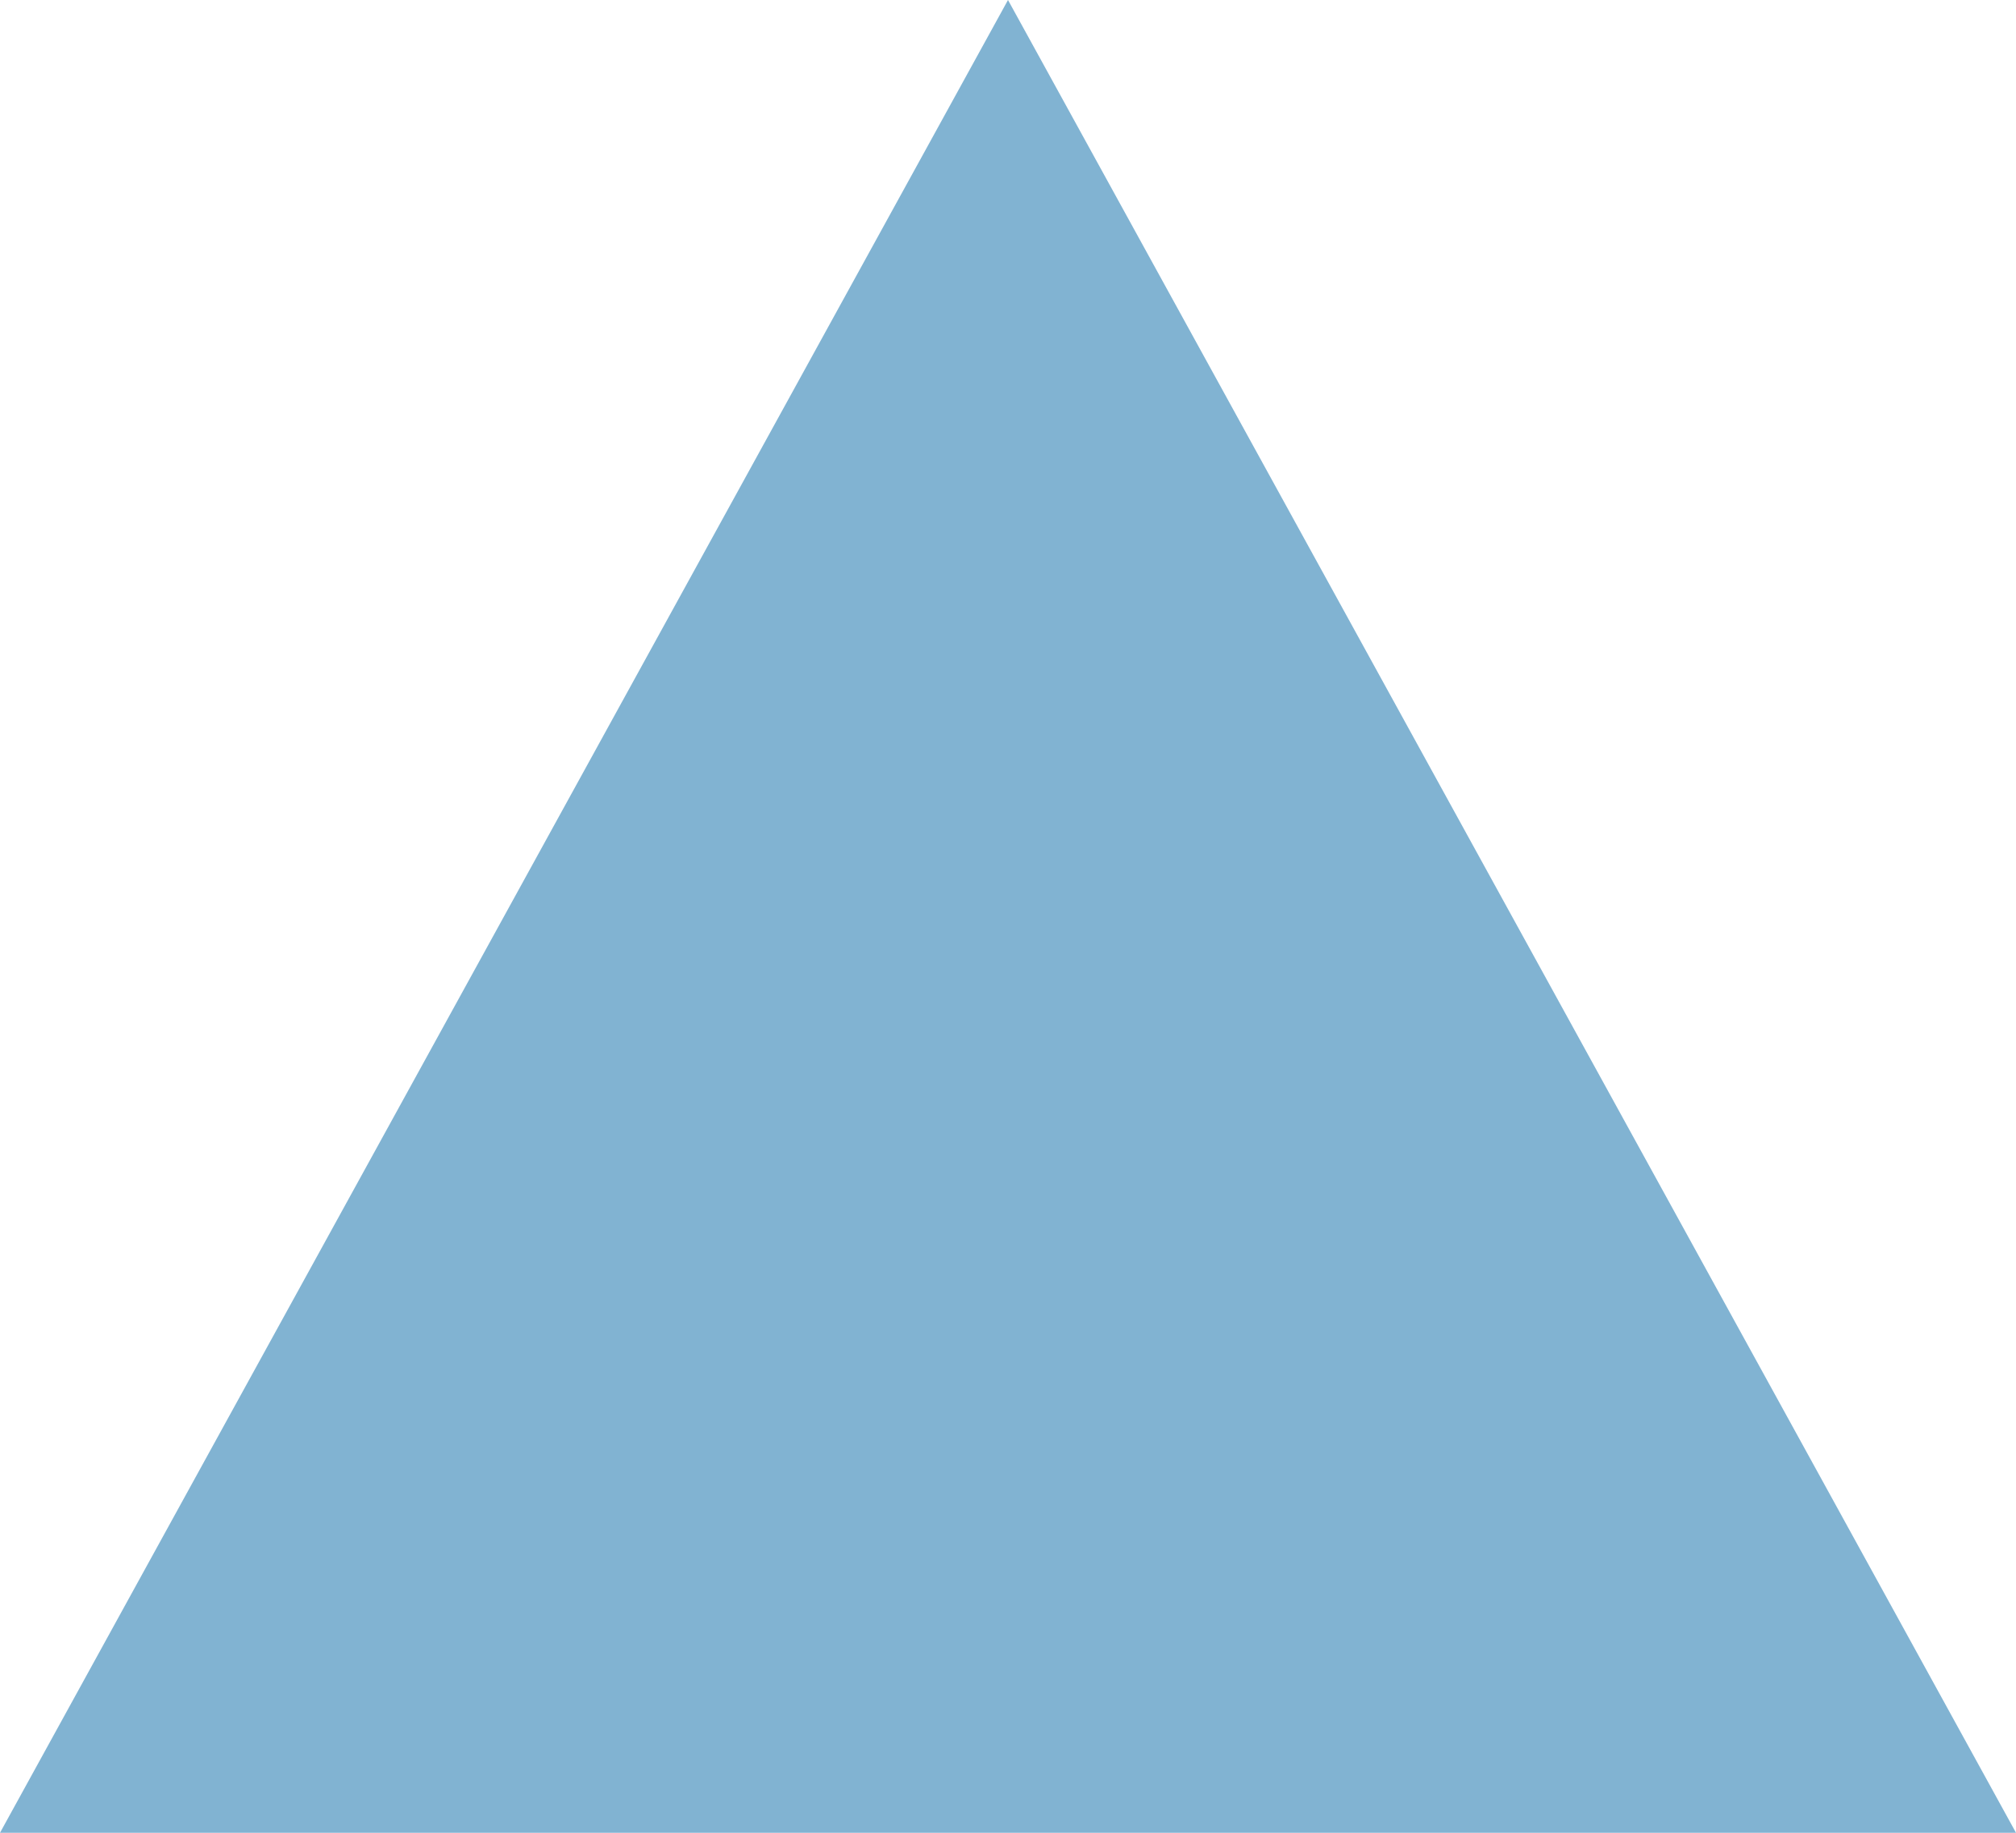
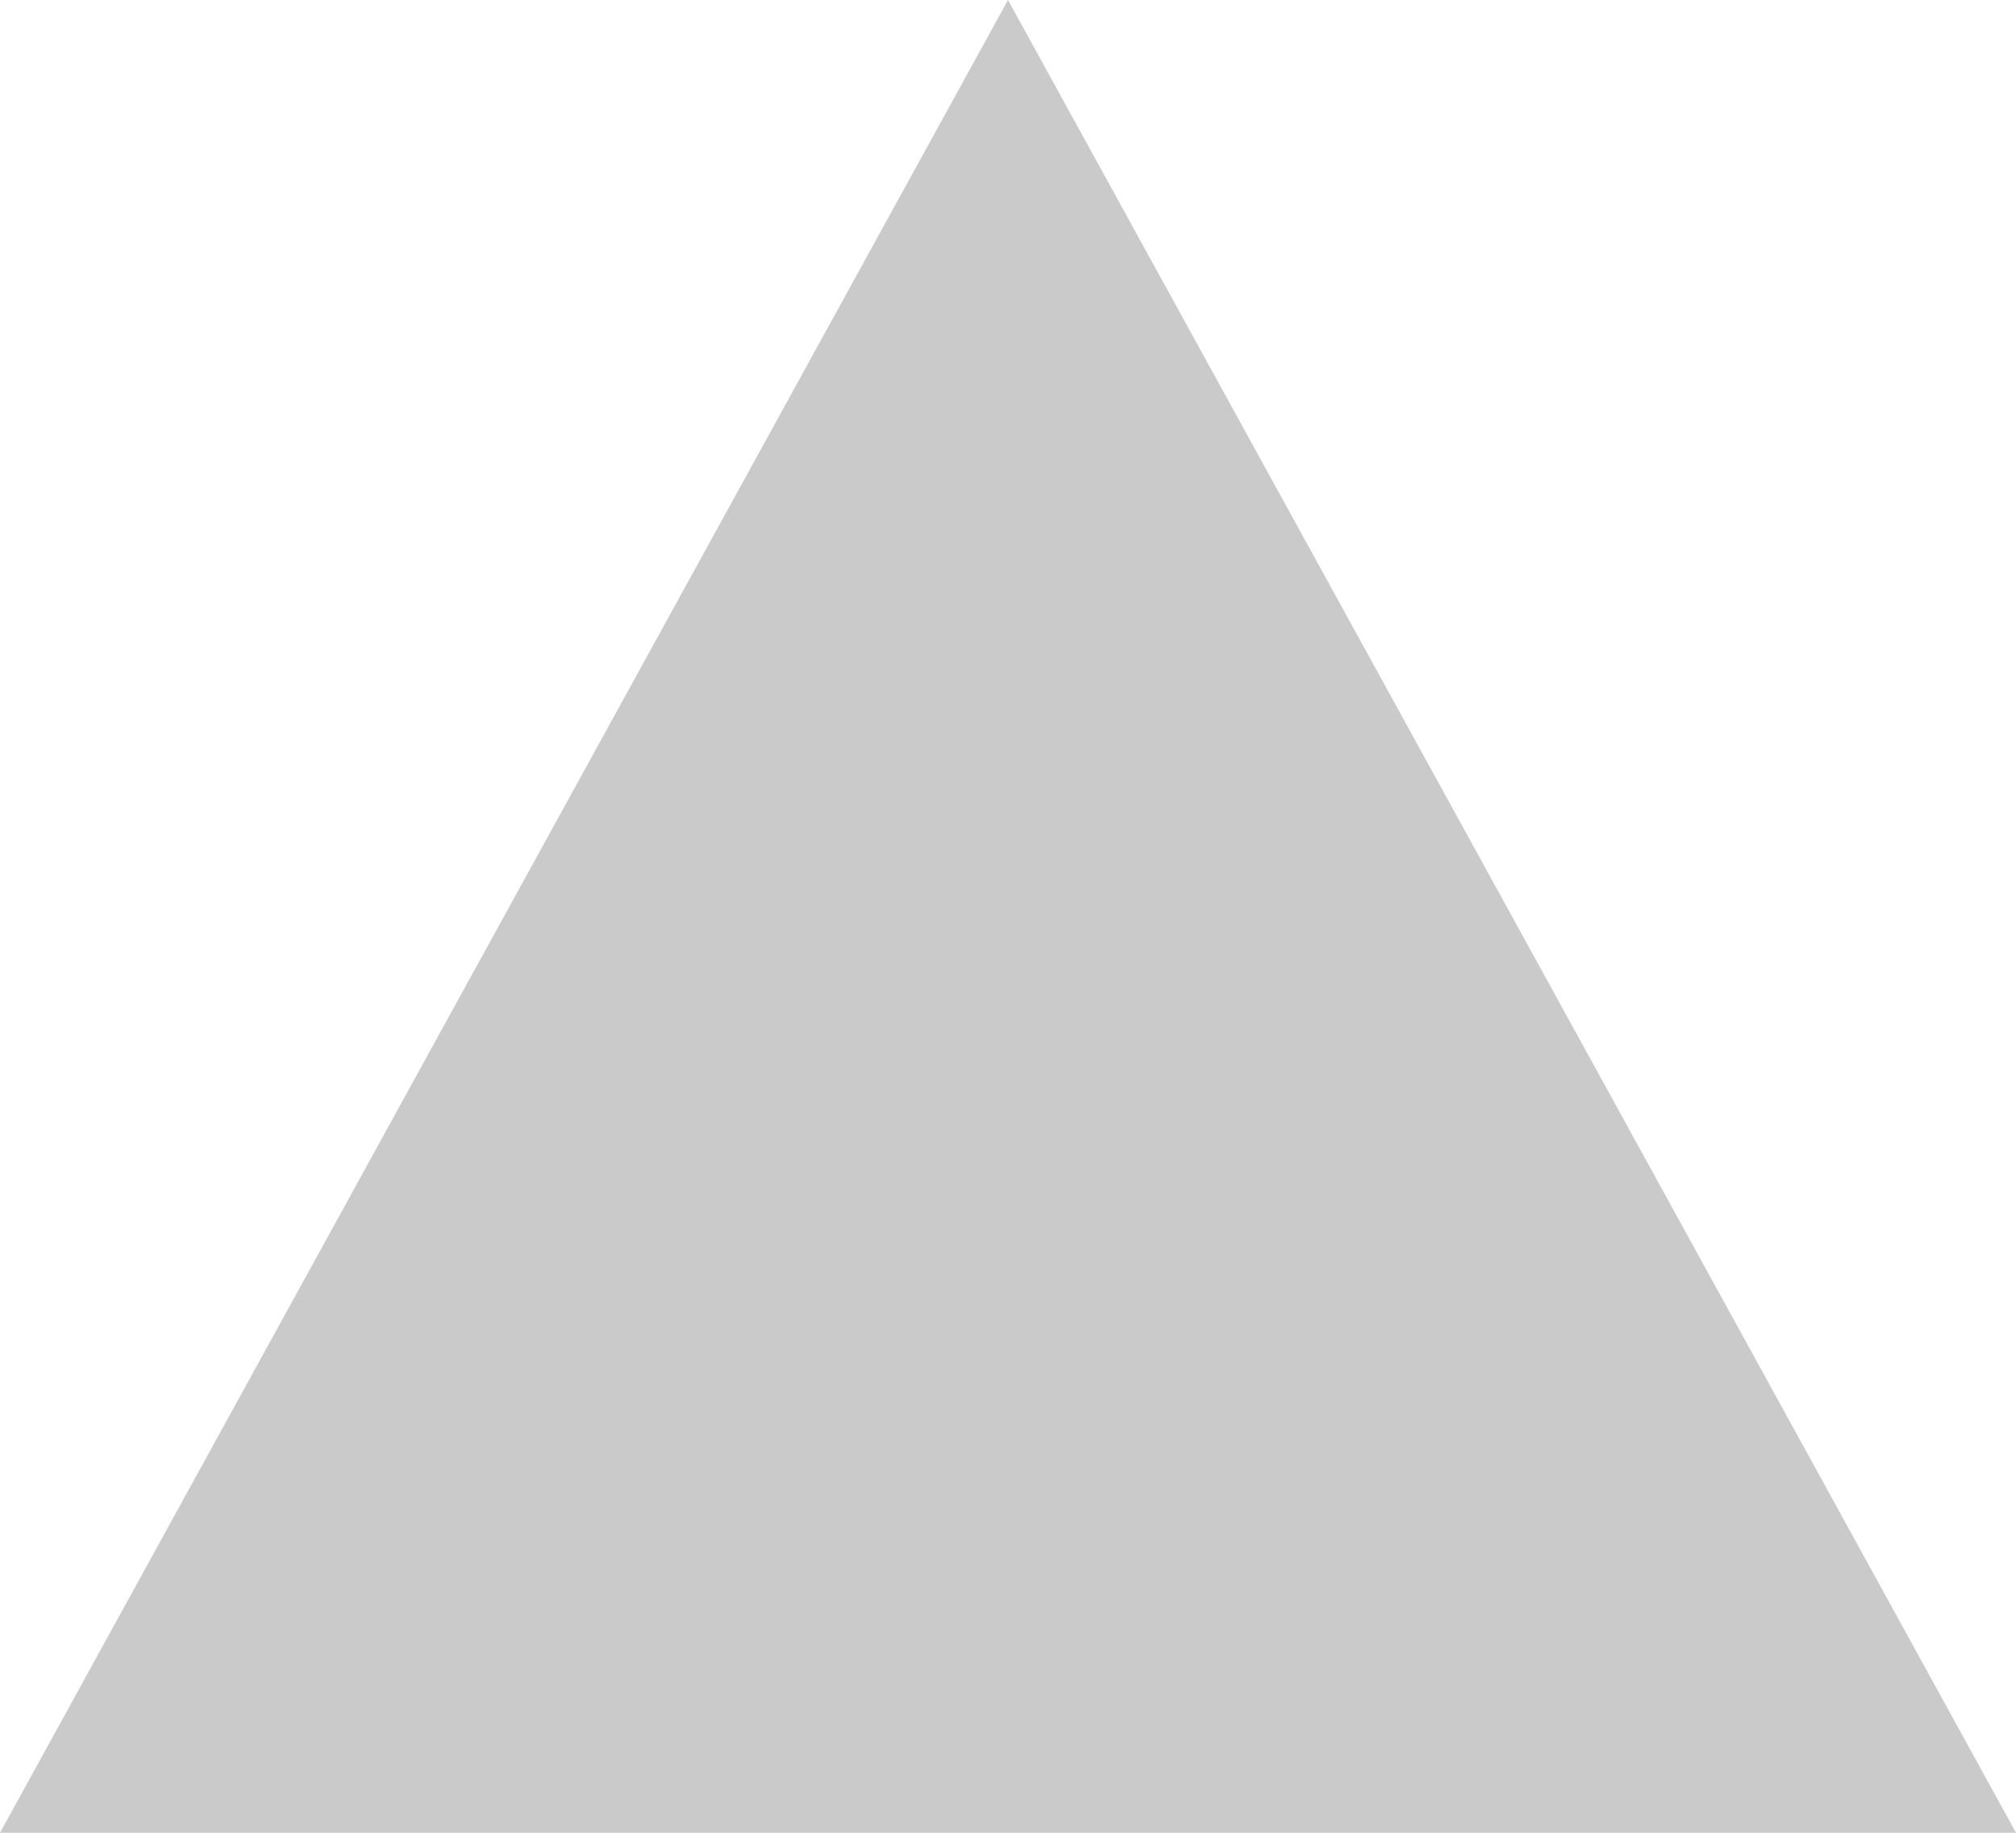
<svg xmlns="http://www.w3.org/2000/svg" width="11" height="10" viewBox="0 0 11 10" fill="none">
-   <path d="M5.5 0L0 10H11L5.5 0Z" fill="#81B3D2" />
+   <path d="M5.5 0L0 10H11L5.5 0Z" fill="#CACACA" />
</svg>
